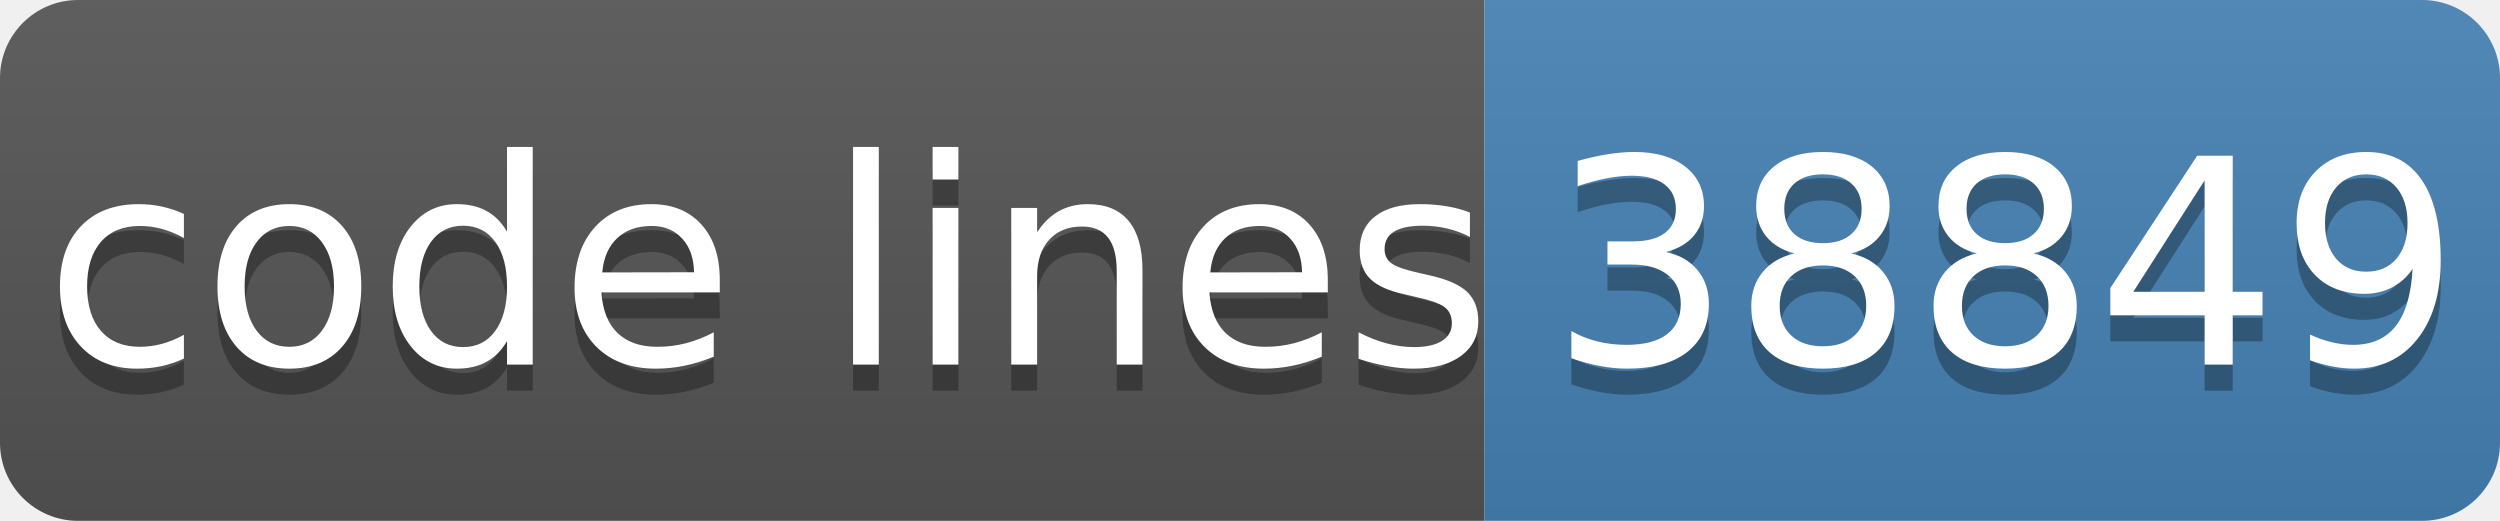
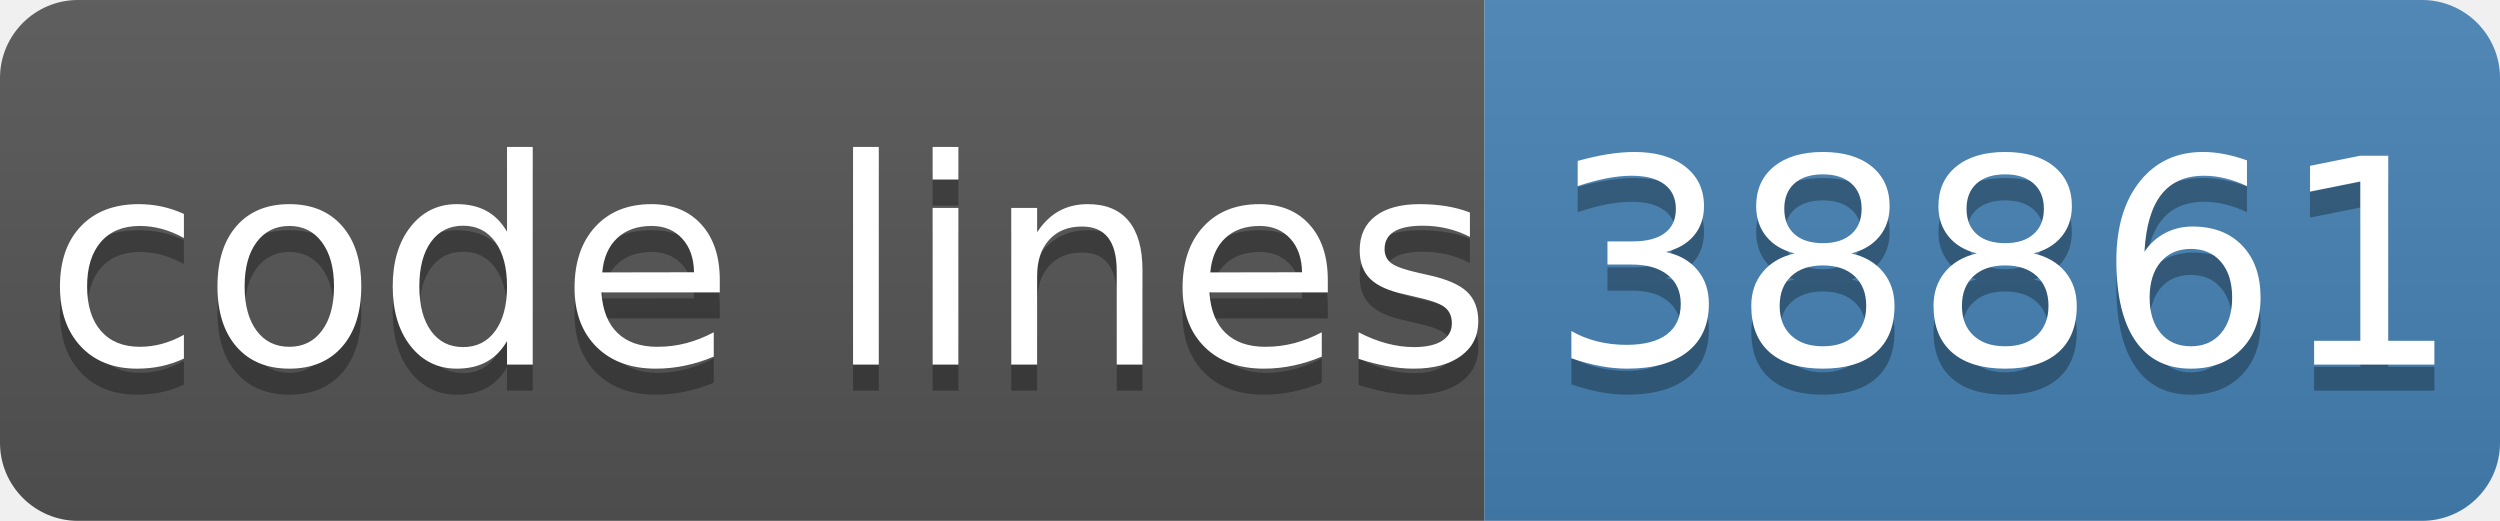
- <svg xmlns="http://www.w3.org/2000/svg" width="96" height="20" role="img" aria-label="code lines: 38849">
+ <svg xmlns="http://www.w3.org/2000/svg" width="96" height="20" role="img" aria-label="code lines: 38861">
  <linearGradient id="s" x2="0" y2="100%">
    <stop offset="0" stop-color="#bbb" stop-opacity=".1" />
    <stop offset="1" stop-opacity=".1" />
  </linearGradient>
  <clipPath id="r">
    <rect width="96" height="20" rx="3" fill="#fff" />
  </clipPath>
  <g clip-path="url(#r)">
    <rect width="57" height="20" fill="#555" />
    <rect x="57" width="40" height="20" fill="#4682b4" />
    <rect width="96" height="20" fill="url(#s)" />
  </g>
  <g fill="#fff" text-anchor="middle" font-family="Verdana,Geneva,DejaVu Sans,sans-serif" text-rendering="geometricPrecision" font-size="110">
    <text aria-hidden="true" x="295" y="150" fill="#010101" fill-opacity=".3" transform="scale(.1)" textLength="510">code lines</text>
    <text x="295" y="140" transform="scale(.1)" fill="#fff" textLength="510">code lines</text>
-     <text aria-hidden="true" x="770" y="150" fill="#010101" fill-opacity=".3" transform="scale(.1)" textLength="320">38849</text>
-     <text x="770" y="140" transform="scale(.1)" fill="#fff" textLength="320">38849</text>
+     <text aria-hidden="true" x="770" y="150" fill="#010101" fill-opacity=".3" transform="scale(.1)" textLength="320">38861</text>
+     <text x="770" y="140" transform="scale(.1)" fill="#fff" textLength="320">38861</text>
  </g>
</svg>
